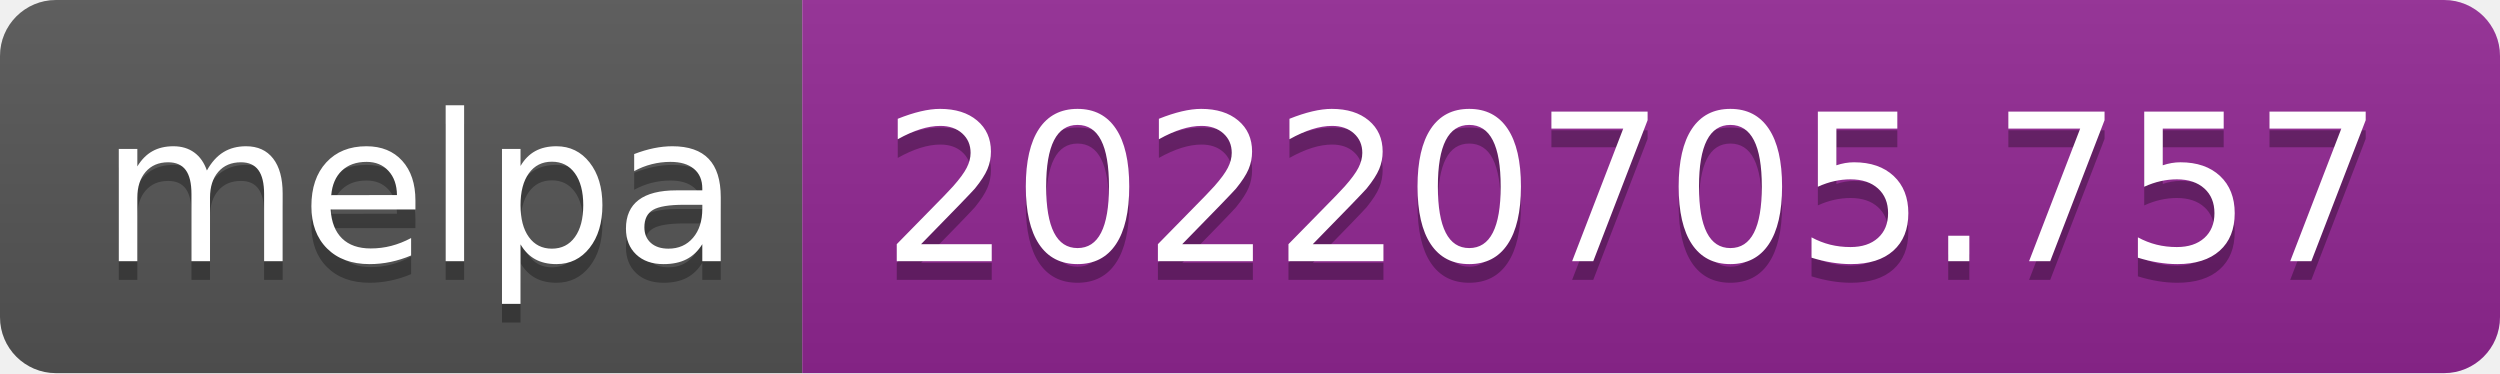
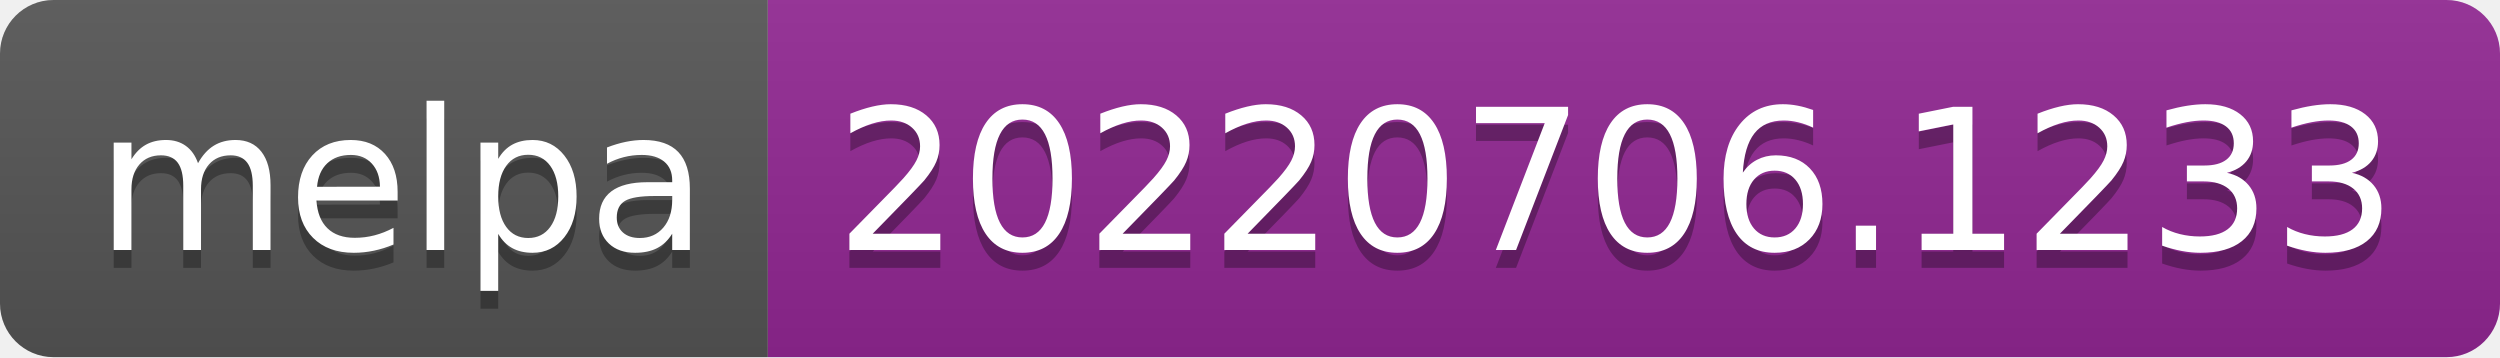
- <svg xmlns="http://www.w3.org/2000/svg" width="134" height="20" role="img" aria-label="melpa: 20220705.757">
+ <svg xmlns="http://www.w3.org/2000/svg" width="140" height="20" role="img" aria-label="melpa: 20220706.1233">
  <linearGradient id="s" x2="0" y2="100%">
    <stop offset="0" stop-color="#bbb" stop-opacity=".1" />
    <stop offset="1" stop-opacity=".1" />
  </linearGradient>
  <clipPath id="r">
-     <rect width="134" height="20" rx="3" fill="#fff" />
+     <rect width="140" height="20" rx="3" fill="#fff" />
  </clipPath>
  <g clip-path="url(#r)">
    <rect width="43" height="20" fill="#555" />
-     <rect x="43" width="91" height="20" fill="#922793" />
-     <rect width="134" height="20" fill="url(#s)" />
+     <rect x="43" width="97" height="20" fill="#922793" />
+     <rect width="140" height="20" fill="url(#s)" />
  </g>
  <g fill="#fff" text-anchor="middle" font-family="Verdana,Geneva,DejaVu Sans,sans-serif" text-rendering="geometricPrecision" font-size="110">
    <text aria-hidden="true" x="225" y="150" fill="#010101" fill-opacity=".3" transform="scale(.1)" textLength="330">melpa</text>
    <text x="225" y="140" transform="scale(.1)" fill="#fff" textLength="330">melpa</text>
-     <text aria-hidden="true" x="875" y="150" fill="#010101" fill-opacity=".3" transform="scale(.1)" textLength="810">20220705.757</text>
-     <text x="875" y="140" transform="scale(.1)" fill="#fff" textLength="810">20220705.757</text>
+     <text aria-hidden="true" x="905" y="150" fill="#010101" fill-opacity=".3" transform="scale(.1)" textLength="870">20220706.1233</text>
+     <text x="905" y="140" transform="scale(.1)" fill="#fff" textLength="870">20220706.1233</text>
  </g>
</svg>
